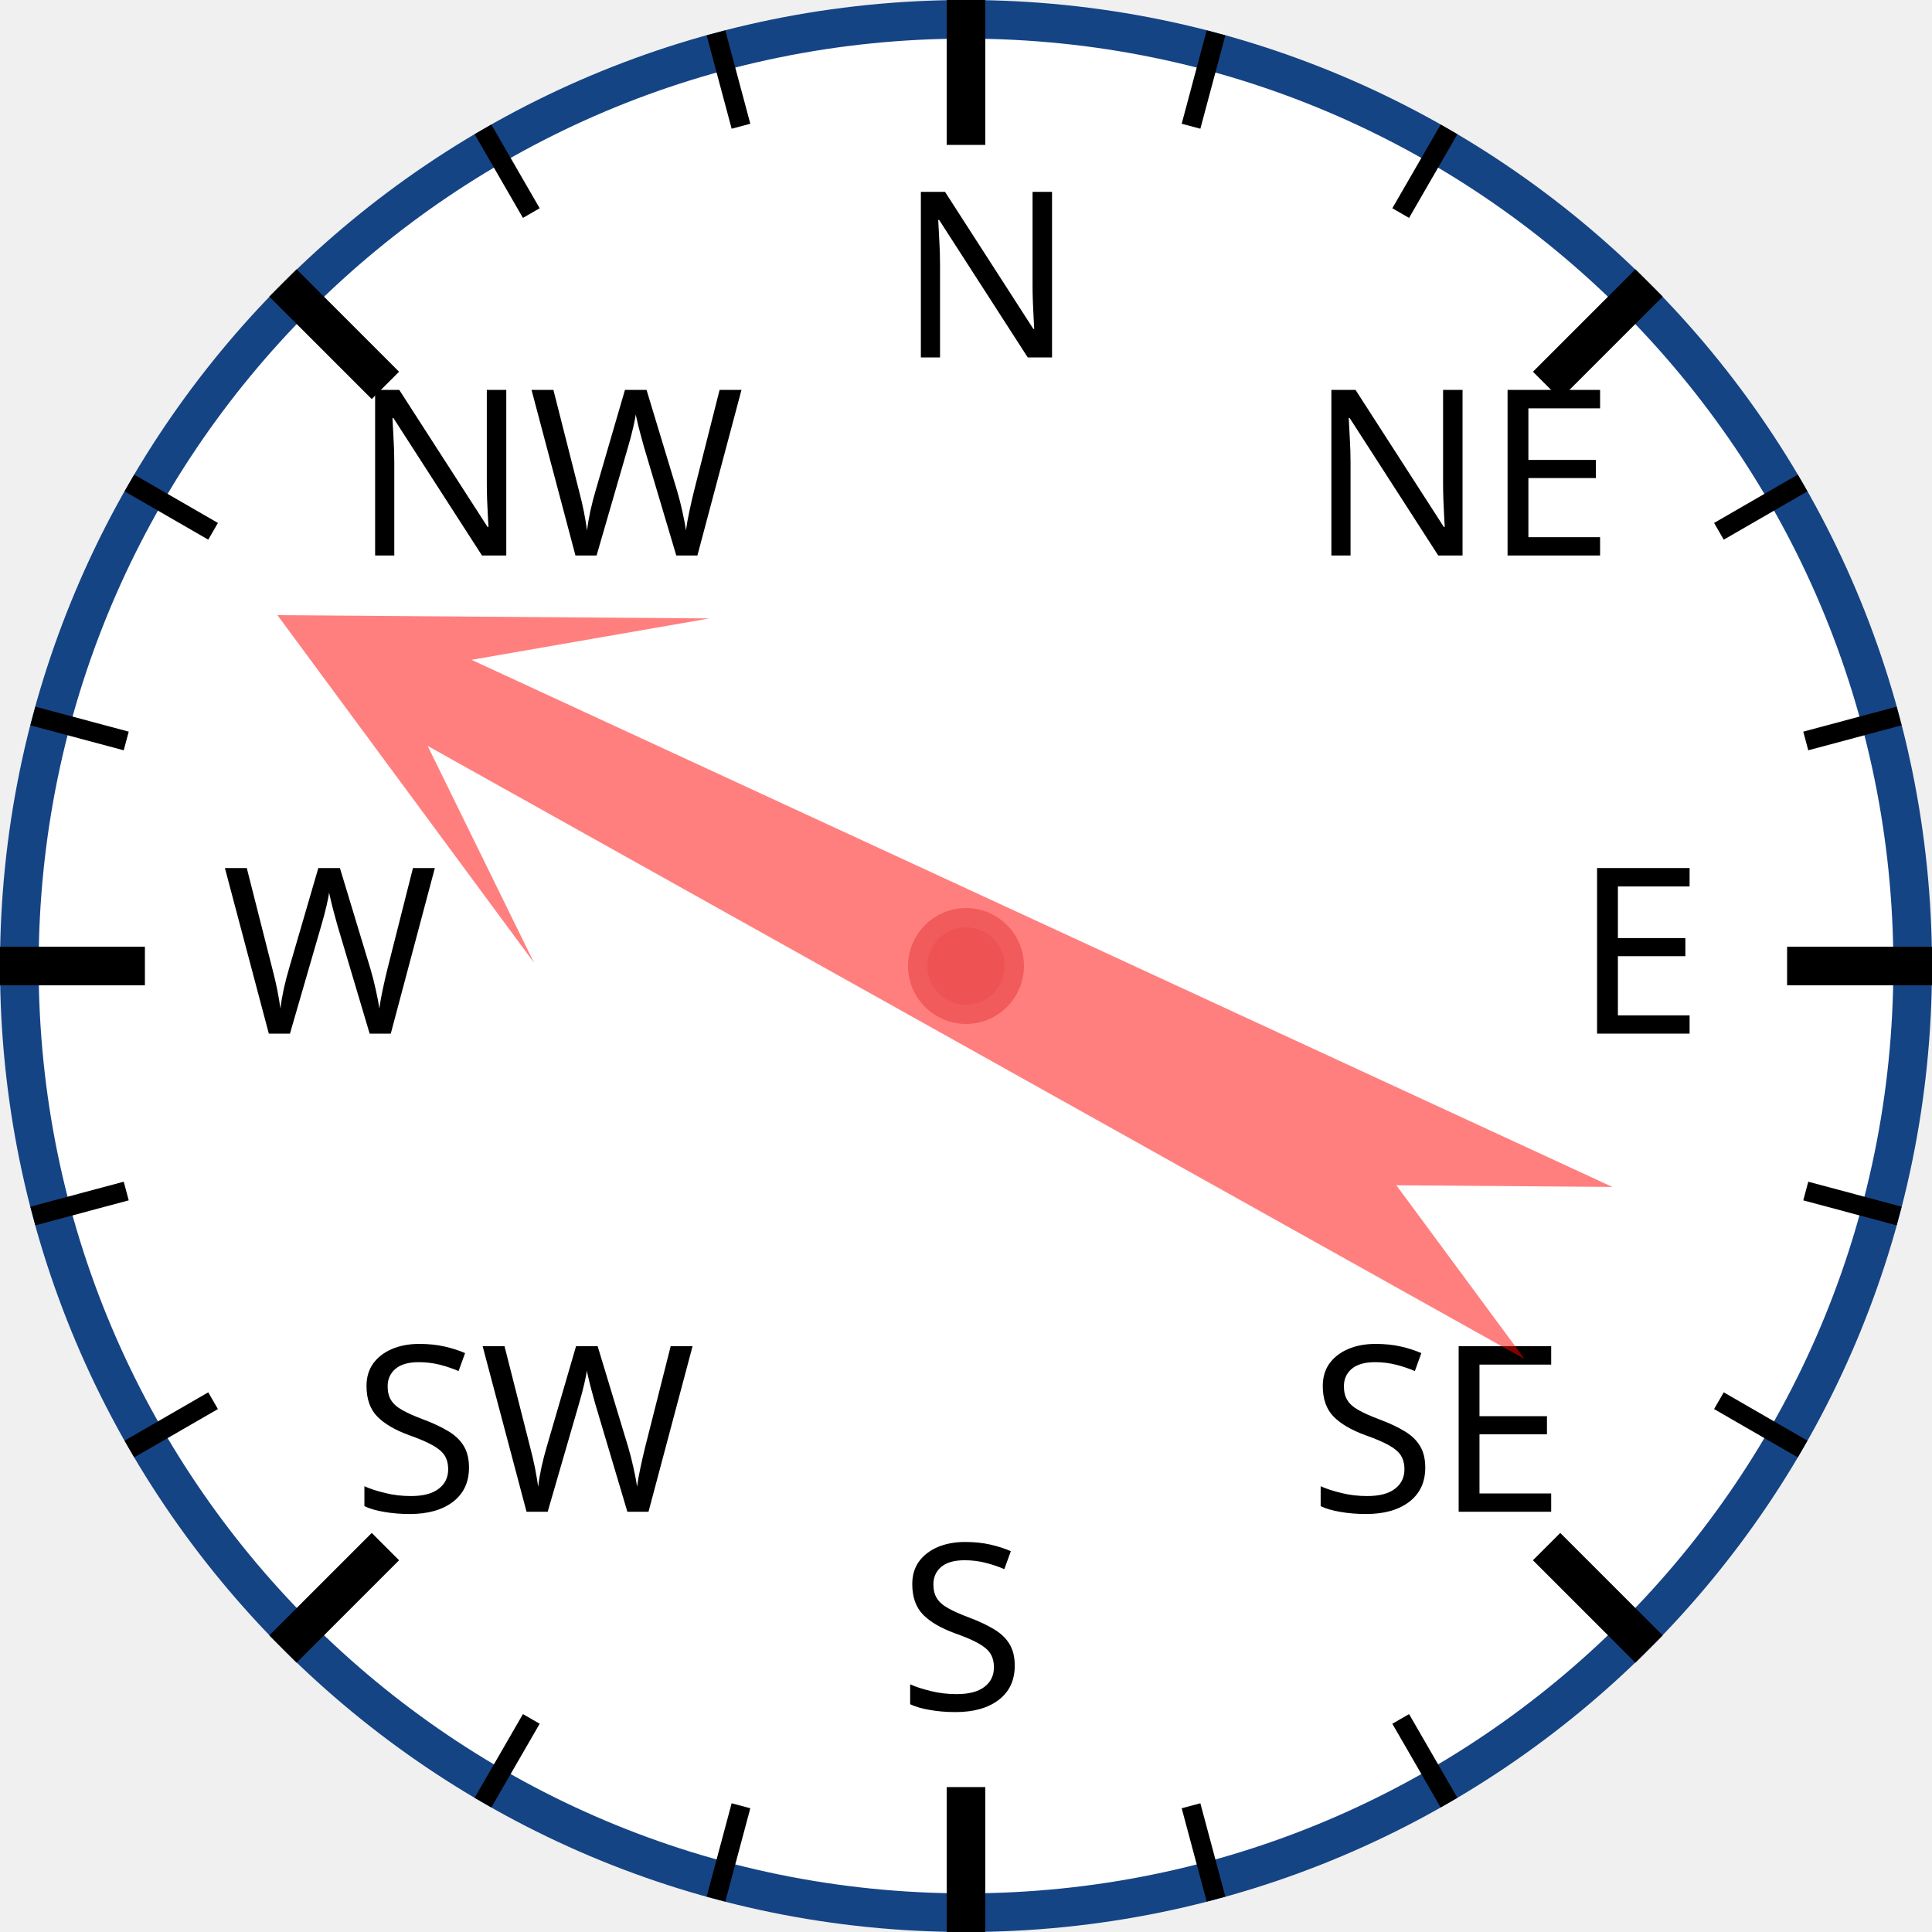
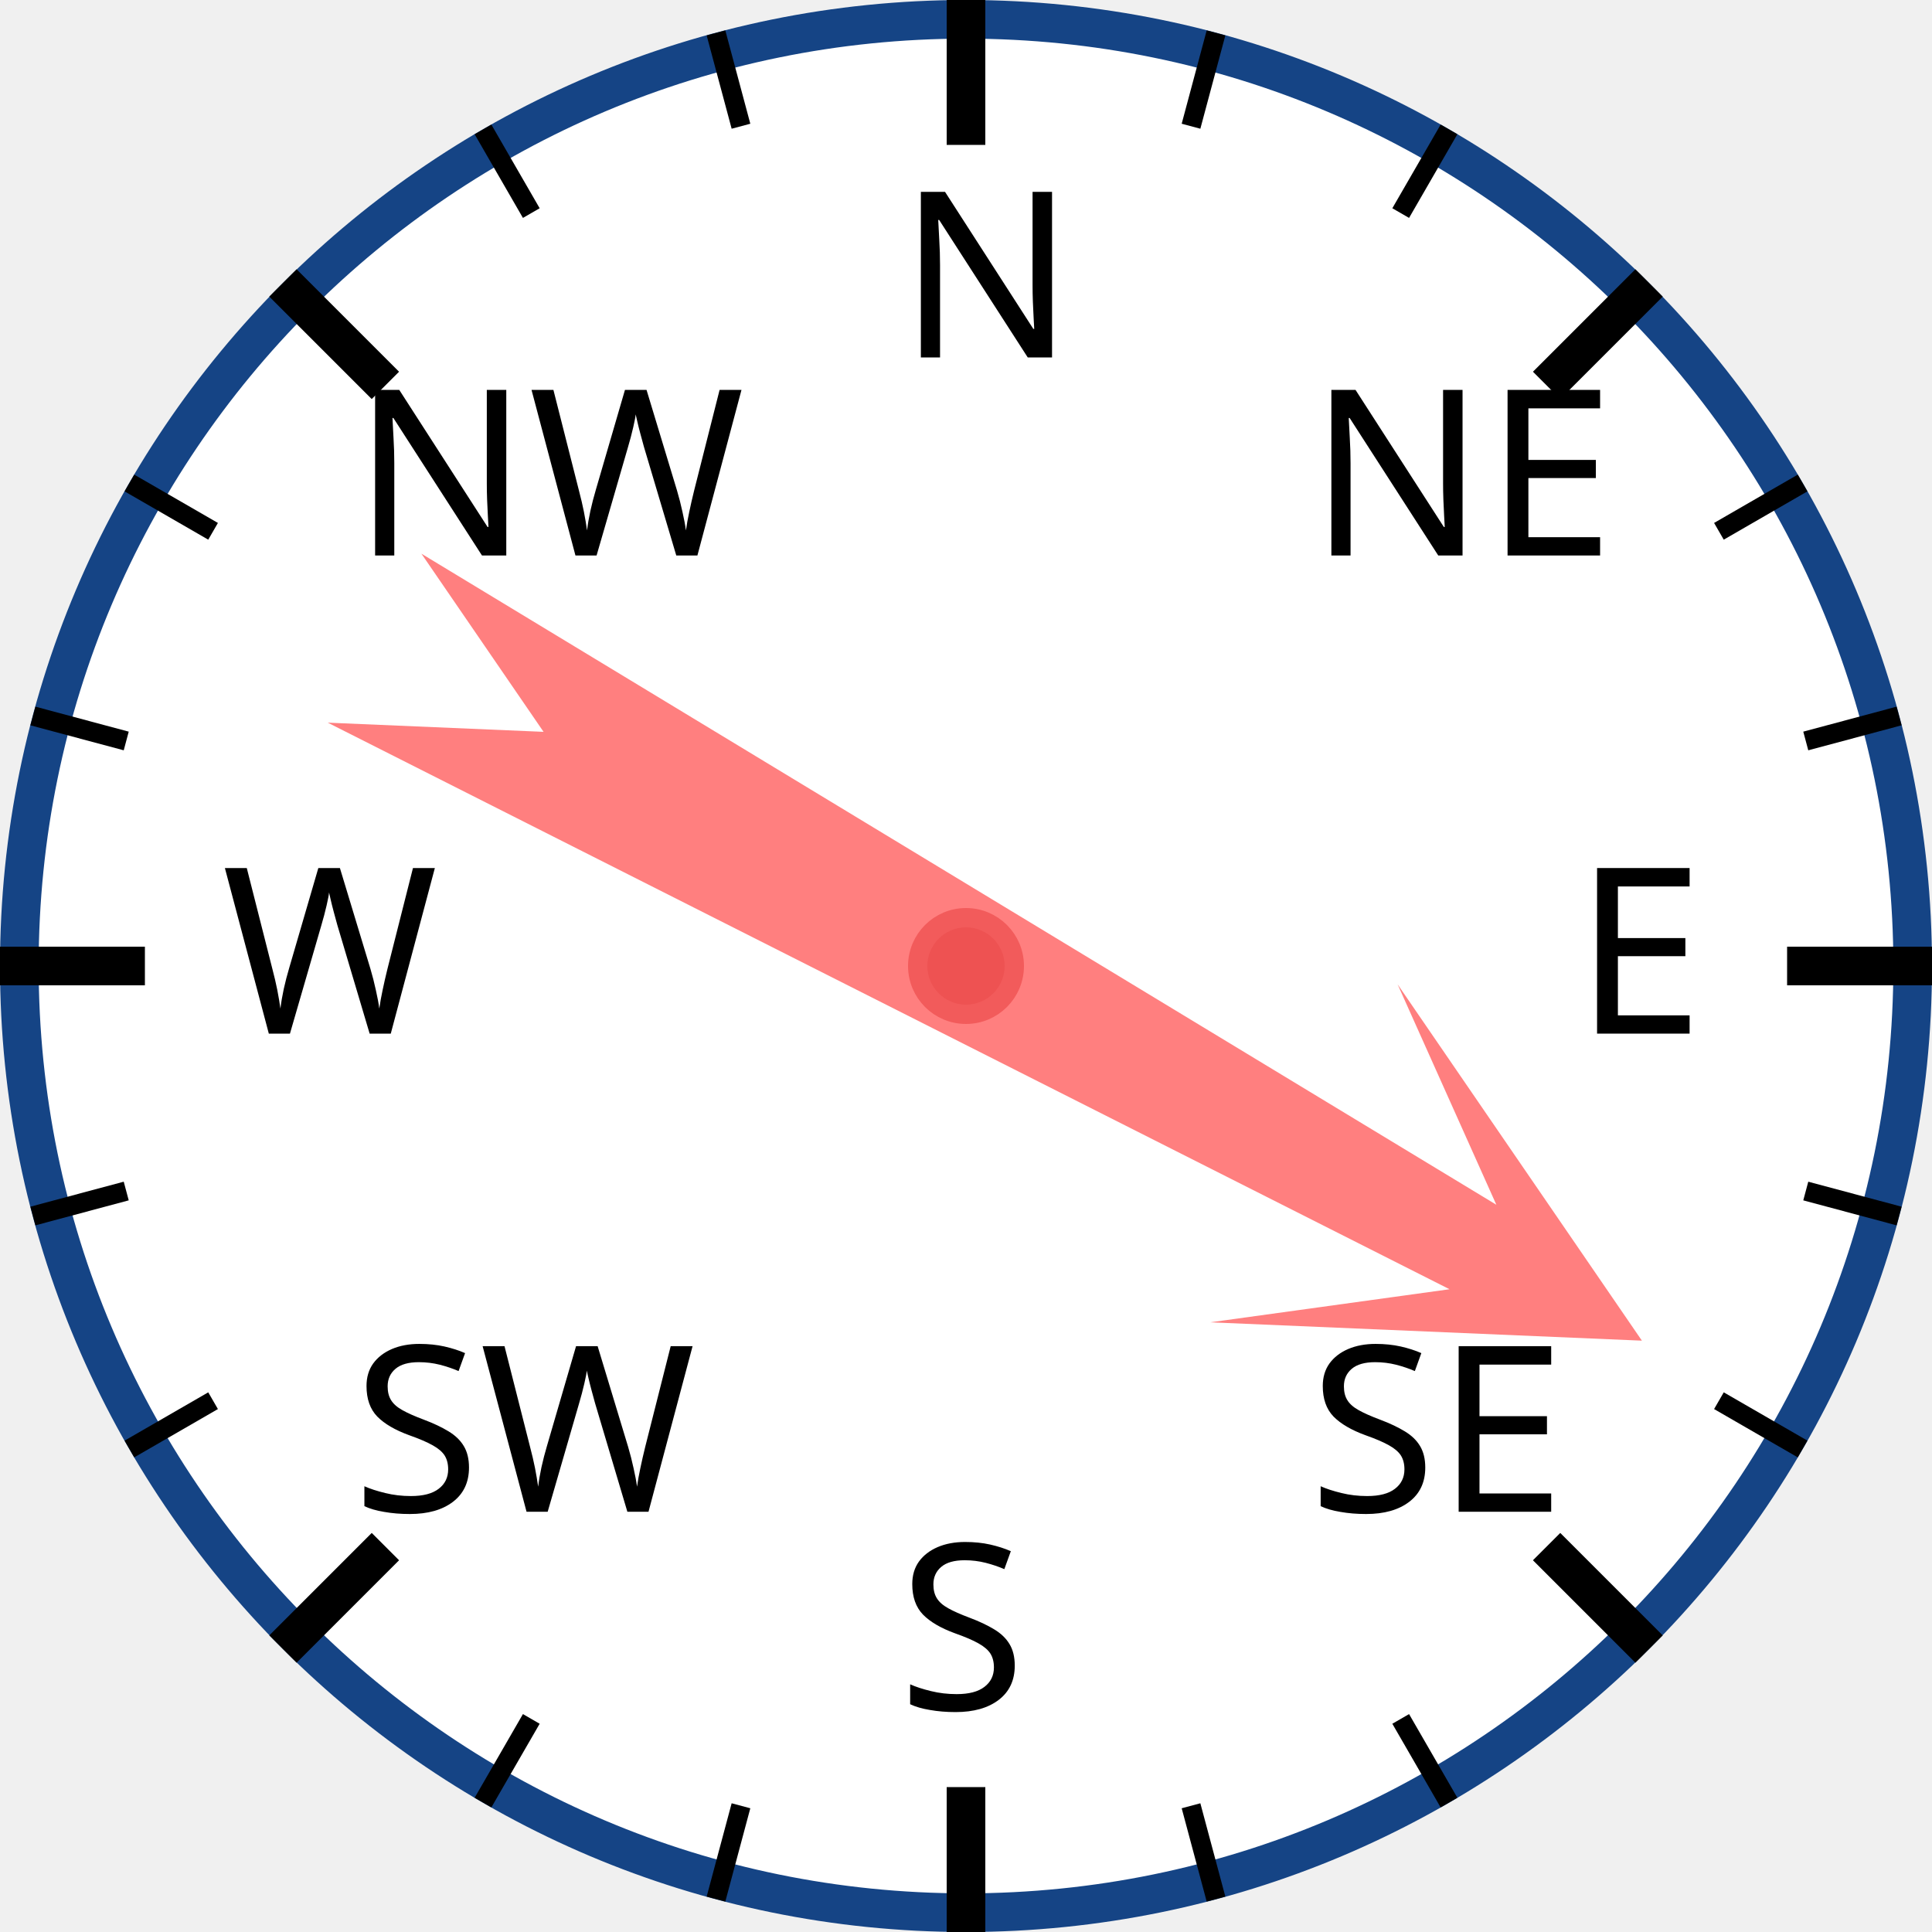
<svg xmlns="http://www.w3.org/2000/svg" width="120px" height="120px" viewBox="0 0 200 200">
  <circle cx="100" cy="100" r="98" style="fill: white; stroke: #154485; stroke-width: 4;" />
  <text x="93.0" y="37.0" style="font-family: sans-serif; font-size: 18pt;">N</text>
  <line x1="100.0" y1="0.0" x2="100.0" y2="15.0" style="stroke: black; stroke-width: 4;" />
  <line x1="74.118" y1="3.407" x2="76.706" y2="13.067" style="stroke: black; stroke-width: 2;" />
  <line x1="50" y1="13.397" x2="55" y2="22.058" style="stroke: black; stroke-width: 2;" />
  <text x="36.503" y="57.503" style="font-family: sans-serif; font-size: 18pt;">NW</text>
  <line x1="29.289" y1="29.289" x2="39.896" y2="39.896" style="stroke: black; stroke-width: 4;" />
  <line x1="13.397" y1="50" x2="22.058" y2="55" style="stroke: black; stroke-width: 2;" />
  <line x1="3.407" y1="74.118" x2="13.067" y2="76.706" style="stroke: black; stroke-width: 2;" />
  <text x="23.0" y="107.0" style="font-family: sans-serif; font-size: 18pt;">W</text>
  <line x1="0.0" y1="100.0" x2="15.0" y2="100.0" style="stroke: black; stroke-width: 4;" />
  <line x1="3.407" y1="125.882" x2="13.067" y2="123.294" style="stroke: black; stroke-width: 2;" />
  <line x1="13.397" y1="150" x2="22.058" y2="145" style="stroke: black; stroke-width: 2;" />
  <text x="36.503" y="156.497" style="font-family: sans-serif; font-size: 18pt;">SW</text>
  <line x1="29.289" y1="170.711" x2="39.896" y2="160.104" style="stroke: black; stroke-width: 4;" />
  <line x1="50" y1="186.603" x2="55" y2="177.942" style="stroke: black; stroke-width: 2;" />
  <line x1="74.118" y1="196.593" x2="76.706" y2="186.933" style="stroke: black; stroke-width: 2;" />
  <text x="93" y="177.0" style="font-family: sans-serif; font-size: 18pt;">S</text>
  <line x1="100" y1="200.0" x2="100" y2="185.0" style="stroke: black; stroke-width: 4;" />
  <line x1="125.882" y1="196.593" x2="123.294" y2="186.933" style="stroke: black; stroke-width: 2;" />
  <line x1="150.0" y1="186.603" x2="145.0" y2="177.942" style="stroke: black; stroke-width: 2;" />
  <text x="135.497" y="156.497" style="font-family: sans-serif; font-size: 18pt;">SE</text>
  <line x1="170.711" y1="170.711" x2="160.104" y2="160.104" style="stroke: black; stroke-width: 4;" />
  <line x1="186.603" y1="150" x2="177.942" y2="145" style="stroke: black; stroke-width: 2;" />
  <line x1="196.593" y1="125.882" x2="186.933" y2="123.294" style="stroke: black; stroke-width: 2;" />
  <text x="163.0" y="107" style="font-family: sans-serif; font-size: 18pt;">E</text>
  <line x1="200.0" y1="100" x2="185.0" y2="100" style="stroke: black; stroke-width: 4;" />
  <line x1="196.593" y1="74.118" x2="186.933" y2="76.706" style="stroke: black; stroke-width: 2;" />
  <line x1="186.603" y1="50" x2="177.942" y2="55" style="stroke: black; stroke-width: 2;" />
  <text x="135.497" y="57.503" style="font-family: sans-serif; font-size: 18pt;">NE</text>
  <line x1="170.711" y1="29.289" x2="160.104" y2="39.896" style="stroke: black; stroke-width: 4;" />
  <line x1="150" y1="13.397" x2="145" y2="22.058" style="stroke: black; stroke-width: 2;" />
  <line x1="125.882" y1="3.407" x2="123.294" y2="13.067" style="stroke: black; stroke-width: 2;" />
-   <polygon points="100 20 120 60 105 40 110 170 100 150 90 170 95 40 80 60" style="fill: red; fill-opacity: 0.5;" transform="rotate(297,100,100)" />
+   <polygon points="100 20 120 60 105 40 110 170 100 150 90 170 95 40 80 60" style="fill: red; fill-opacity: 0.5;" transform="rotate(119,100,100)" />
  <circle cx="100" cy="100" r="5" style="fill: #EE5252; stroke: #F25B5B; stroke-width: 2;" />
</svg>
